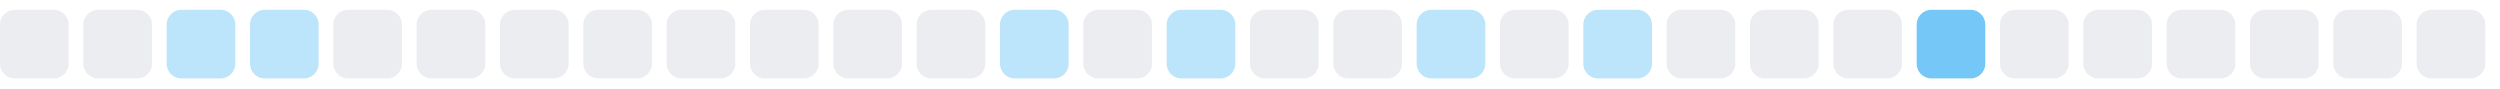
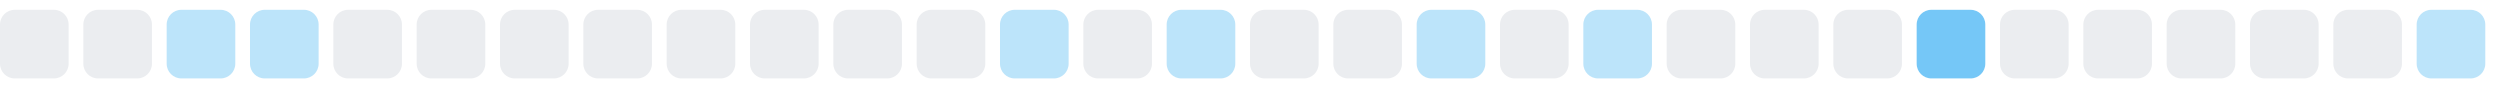
<svg xmlns="http://www.w3.org/2000/svg" width="255" height="9">
  <style>
        .level0 { fill: #ebedf0; }
        .level1 { fill: #bce4fa; }
        .level2 { fill: #75c7f7; }
        .level3 { fill: #30a9f2; }
        .level4 { fill: #008ee6; }
        @media (prefers-color-scheme: dark) {
          .level0 { fill: #161b22; }
          .level1 { fill: #0b3b5c; }
          .level2 { fill: #0a6299; }
          .level3 { fill: #008ee6; }
          .level4 { fill: #5bc4ff; }
        }
      </style>
  <rect x="0.0" y="1" width="7" height="7" rx="1.5" ry="1.5" class="level0" />
  <rect x="8.5" y="1" width="7" height="7" rx="1.5" ry="1.5" class="level0" />
  <rect x="17.0" y="1" width="7" height="7" rx="1.5" ry="1.5" class="level1" />
  <rect x="25.5" y="1" width="7" height="7" rx="1.5" ry="1.5" class="level1" />
  <rect x="34.0" y="1" width="7" height="7" rx="1.5" ry="1.5" class="level0" />
  <rect x="42.5" y="1" width="7" height="7" rx="1.5" ry="1.5" class="level0" />
  <rect x="51.0" y="1" width="7" height="7" rx="1.5" ry="1.5" class="level0" />
  <rect x="59.5" y="1" width="7" height="7" rx="1.5" ry="1.5" class="level0" />
  <rect x="68.0" y="1" width="7" height="7" rx="1.5" ry="1.5" class="level0" />
  <rect x="76.5" y="1" width="7" height="7" rx="1.5" ry="1.5" class="level0" />
  <rect x="85.0" y="1" width="7" height="7" rx="1.5" ry="1.5" class="level0" />
  <rect x="93.5" y="1" width="7" height="7" rx="1.5" ry="1.5" class="level0" />
  <rect x="102.0" y="1" width="7" height="7" rx="1.5" ry="1.5" class="level1" />
  <rect x="110.5" y="1" width="7" height="7" rx="1.5" ry="1.5" class="level0" />
  <rect x="119.0" y="1" width="7" height="7" rx="1.5" ry="1.5" class="level1" />
  <rect x="127.5" y="1" width="7" height="7" rx="1.5" ry="1.5" class="level0" />
  <rect x="136.0" y="1" width="7" height="7" rx="1.5" ry="1.5" class="level0" />
  <rect x="144.5" y="1" width="7" height="7" rx="1.5" ry="1.5" class="level1" />
  <rect x="153.0" y="1" width="7" height="7" rx="1.5" ry="1.5" class="level0" />
  <rect x="161.5" y="1" width="7" height="7" rx="1.5" ry="1.5" class="level1" />
  <rect x="170.0" y="1" width="7" height="7" rx="1.5" ry="1.5" class="level0" />
  <rect x="178.5" y="1" width="7" height="7" rx="1.5" ry="1.5" class="level0" />
  <rect x="187.0" y="1" width="7" height="7" rx="1.5" ry="1.5" class="level0" />
  <rect x="195.5" y="1" width="7" height="7" rx="1.5" ry="1.5" class="level2" />
  <rect x="204.0" y="1" width="7" height="7" rx="1.5" ry="1.5" class="level0" />
  <rect x="212.5" y="1" width="7" height="7" rx="1.5" ry="1.5" class="level0" />
  <rect x="221.0" y="1" width="7" height="7" rx="1.5" ry="1.5" class="level0" />
  <rect x="229.5" y="1" width="7" height="7" rx="1.5" ry="1.5" class="level0" />
  <rect x="238.0" y="1" width="7" height="7" rx="1.5" ry="1.5" class="level0" />
-   <rect x="246.5" y="1" width="7" height="7" rx="1.5" ry="1.5" class="level0" />
+   <rect x="246.5" y="1" width="7" height="7" rx="1.5" ry="1.5" class="level1" />
</svg>
